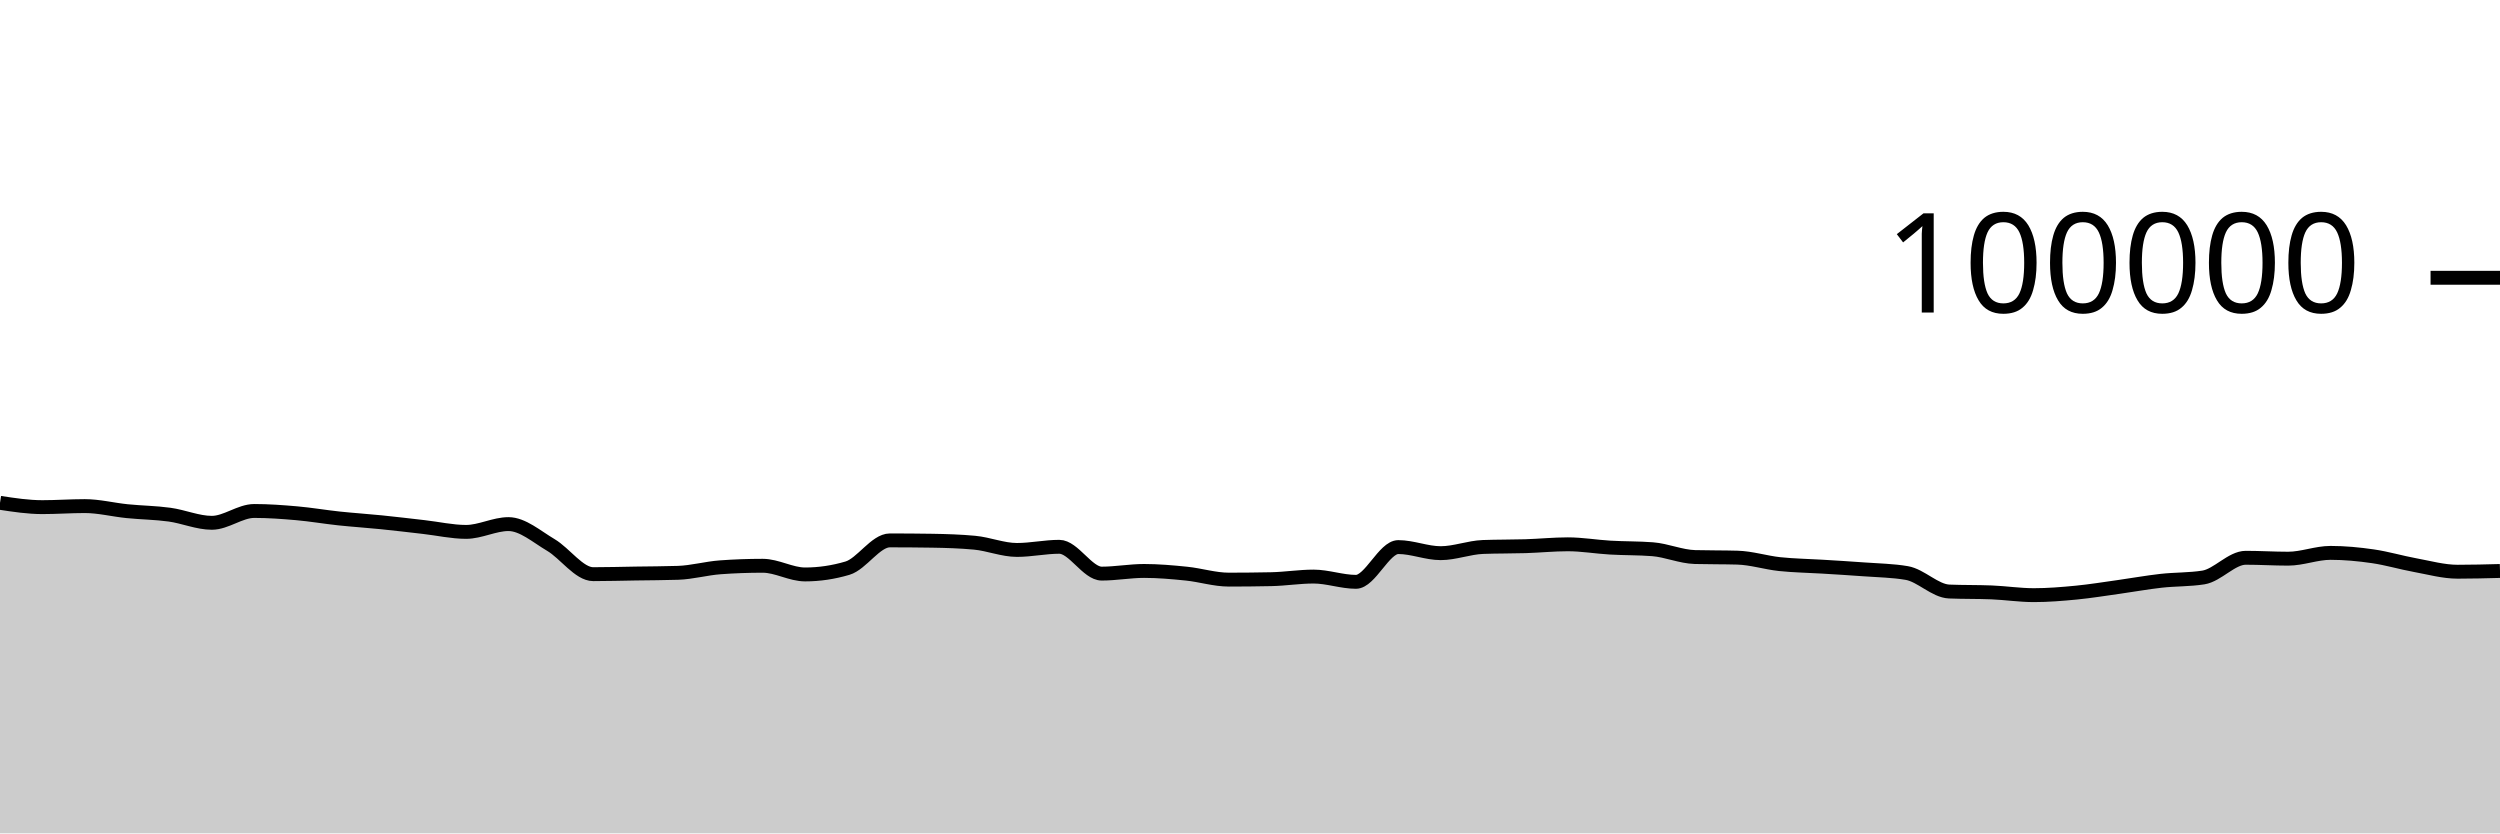
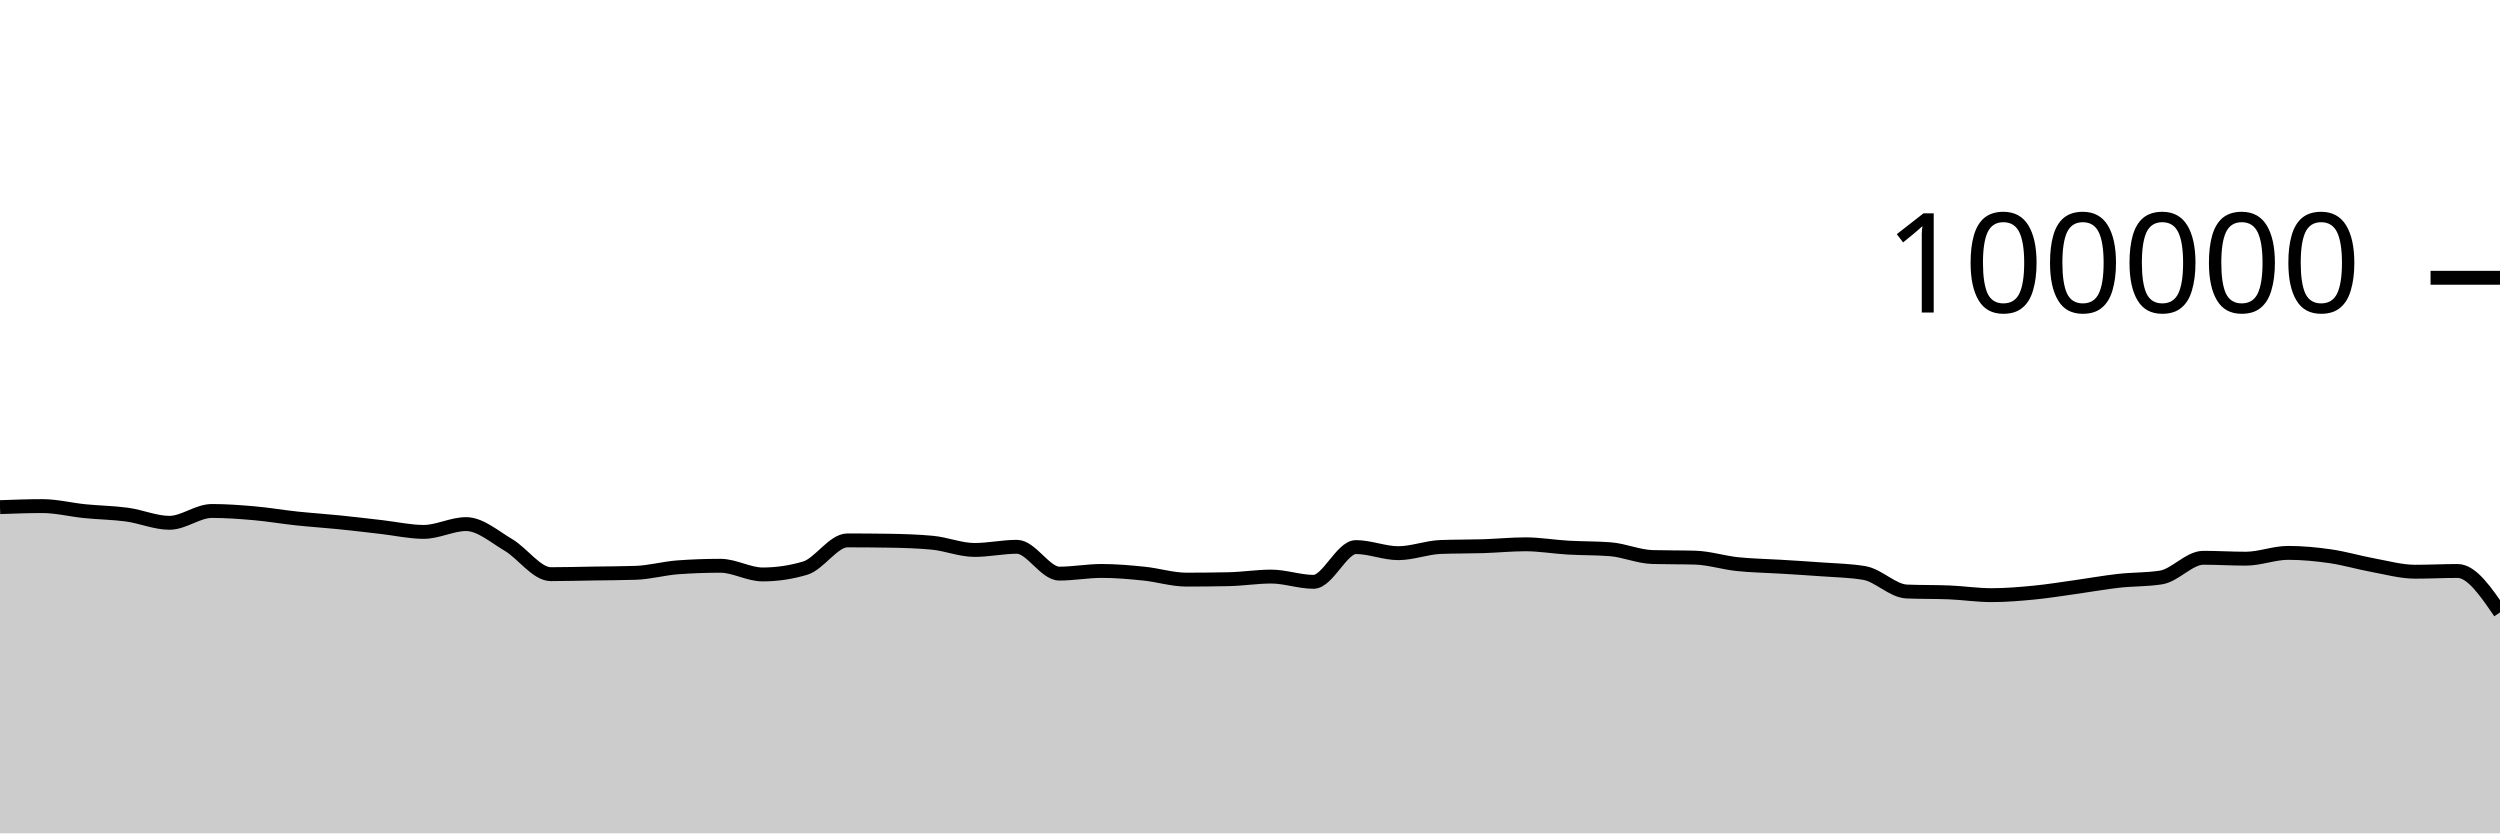
<svg xmlns="http://www.w3.org/2000/svg" viewBox="0 0 180 60">
  <g transform="translate(0,20)">
-     <path class="area" fill="rgba(0, 0, 0, 0.2)" d="M0,16.204C1.017,16.359,2.034,16.514,3.051,16.514C4.068,16.514,5.085,16.439,6.102,16.439C7.119,16.439,8.136,16.702,9.153,16.804C10.169,16.907,11.186,16.915,12.203,17.054C13.22,17.194,14.237,17.642,15.254,17.642C16.271,17.642,17.288,16.79,18.305,16.79C19.322,16.79,20.339,16.865,21.356,16.954C22.373,17.044,23.39,17.219,24.407,17.328C25.424,17.436,26.441,17.501,27.458,17.604C28.475,17.707,29.492,17.83,30.508,17.946C31.525,18.061,32.542,18.296,33.559,18.296C34.576,18.296,35.593,17.735,36.61,17.735C37.627,17.735,38.644,18.638,39.661,19.238C40.678,19.839,41.695,21.34,42.712,21.34C43.729,21.34,44.746,21.31,45.763,21.294C46.78,21.278,47.797,21.278,48.814,21.244C49.831,21.211,50.847,20.92,51.864,20.846C52.881,20.772,53.898,20.735,54.915,20.735C55.932,20.735,56.949,21.36,57.966,21.36C58.983,21.36,60,21.209,61.017,20.908C62.034,20.607,63.051,18.908,64.068,18.908C65.085,18.908,66.102,18.916,67.119,18.932C68.136,18.949,69.153,18.98,70.169,19.075C71.186,19.17,72.203,19.596,73.22,19.596C74.237,19.596,75.254,19.369,76.271,19.369C77.288,19.369,78.305,21.3,79.322,21.3C80.339,21.3,81.356,21.108,82.373,21.108C83.39,21.108,84.407,21.198,85.424,21.302C86.441,21.406,87.458,21.733,88.475,21.733C89.492,21.733,90.508,21.722,91.525,21.701C92.542,21.68,93.559,21.513,94.576,21.513C95.593,21.513,96.61,21.892,97.627,21.892C98.644,21.892,99.661,19.39,100.678,19.39C101.695,19.39,102.712,19.828,103.729,19.828C104.746,19.828,105.763,19.419,106.78,19.382C107.797,19.344,108.814,19.357,109.831,19.326C110.847,19.294,111.864,19.19,112.881,19.19C113.898,19.19,114.915,19.368,115.932,19.427C116.949,19.486,117.966,19.466,118.983,19.544C120,19.623,121.017,20.079,122.034,20.107C123.051,20.135,124.068,20.121,125.085,20.15C126.102,20.178,127.119,20.508,128.136,20.616C129.153,20.724,130.169,20.735,131.186,20.798C132.203,20.861,133.22,20.919,134.237,20.996C135.254,21.072,136.271,21.083,137.288,21.257C138.305,21.431,139.322,22.548,140.339,22.59C141.356,22.632,142.373,22.611,143.39,22.652C144.407,22.694,145.424,22.851,146.441,22.851C147.458,22.851,148.475,22.766,149.492,22.668C150.508,22.569,151.525,22.402,152.542,22.26C153.559,22.118,154.576,21.932,155.593,21.818C156.61,21.704,157.627,21.738,158.644,21.578C159.661,21.417,160.678,20.16,161.695,20.16C162.712,20.16,163.729,20.225,164.746,20.225C165.763,20.225,166.78,19.807,167.797,19.807C168.814,19.807,169.831,19.904,170.847,20.052C171.864,20.199,172.881,20.506,173.898,20.691C174.915,20.877,175.932,21.164,176.949,21.164C177.966,21.164,178.983,21.137,180,21.11L180,40C178.983,40,177.966,40,176.949,40C175.932,40,174.915,40,173.898,40C172.881,40,171.864,40,170.847,40C169.831,40,168.814,40,167.797,40C166.78,40,165.763,40,164.746,40C163.729,40,162.712,40,161.695,40C160.678,40,159.661,40,158.644,40C157.627,40,156.61,40,155.593,40C154.576,40,153.559,40,152.542,40C151.525,40,150.508,40,149.492,40C148.475,40,147.458,40,146.441,40C145.424,40,144.407,40,143.39,40C142.373,40,141.356,40,140.339,40C139.322,40,138.305,40,137.288,40C136.271,40,135.254,40,134.237,40C133.22,40,132.203,40,131.186,40C130.169,40,129.153,40,128.136,40C127.119,40,126.102,40,125.085,40C124.068,40,123.051,40,122.034,40C121.017,40,120,40,118.983,40C117.966,40,116.949,40,115.932,40C114.915,40,113.898,40,112.881,40C111.864,40,110.847,40,109.831,40C108.814,40,107.797,40,106.78,40C105.763,40,104.746,40,103.729,40C102.712,40,101.695,40,100.678,40C99.661,40,98.644,40,97.627,40C96.61,40,95.593,40,94.576,40C93.559,40,92.542,40,91.525,40C90.508,40,89.492,40,88.475,40C87.458,40,86.441,40,85.424,40C84.407,40,83.39,40,82.373,40C81.356,40,80.339,40,79.322,40C78.305,40,77.288,40,76.271,40C75.254,40,74.237,40,73.22,40C72.203,40,71.186,40,70.169,40C69.153,40,68.136,40,67.119,40C66.102,40,65.085,40,64.068,40C63.051,40,62.034,40,61.017,40C60,40,58.983,40,57.966,40C56.949,40,55.932,40,54.915,40C53.898,40,52.881,40,51.864,40C50.847,40,49.831,40,48.814,40C47.797,40,46.78,40,45.763,40C44.746,40,43.729,40,42.712,40C41.695,40,40.678,40,39.661,40C38.644,40,37.627,40,36.61,40C35.593,40,34.576,40,33.559,40C32.542,40,31.525,40,30.508,40C29.492,40,28.475,40,27.458,40C26.441,40,25.424,40,24.407,40C23.39,40,22.373,40,21.356,40C20.339,40,19.322,40,18.305,40C17.288,40,16.271,40,15.254,40C14.237,40,13.22,40,12.203,40C11.186,40,10.169,40,9.153,40C8.136,40,7.119,40,6.102,40C5.085,40,4.068,40,3.051,40C2.034,40,1.017,40,0,40Z" />
-     <path class="line" stroke="black" fill="none" d="M0,16.204C1.017,16.359,2.034,16.514,3.051,16.514C4.068,16.514,5.085,16.439,6.102,16.439C7.119,16.439,8.136,16.702,9.153,16.804C10.169,16.907,11.186,16.915,12.203,17.054C13.22,17.194,14.237,17.642,15.254,17.642C16.271,17.642,17.288,16.79,18.305,16.79C19.322,16.79,20.339,16.865,21.356,16.954C22.373,17.044,23.39,17.219,24.407,17.328C25.424,17.436,26.441,17.501,27.458,17.604C28.475,17.707,29.492,17.83,30.508,17.946C31.525,18.061,32.542,18.296,33.559,18.296C34.576,18.296,35.593,17.735,36.61,17.735C37.627,17.735,38.644,18.638,39.661,19.238C40.678,19.839,41.695,21.34,42.712,21.34C43.729,21.34,44.746,21.31,45.763,21.294C46.78,21.278,47.797,21.278,48.814,21.244C49.831,21.211,50.847,20.92,51.864,20.846C52.881,20.772,53.898,20.735,54.915,20.735C55.932,20.735,56.949,21.36,57.966,21.36C58.983,21.36,60,21.209,61.017,20.908C62.034,20.607,63.051,18.908,64.068,18.908C65.085,18.908,66.102,18.916,67.119,18.932C68.136,18.949,69.153,18.98,70.169,19.075C71.186,19.17,72.203,19.596,73.22,19.596C74.237,19.596,75.254,19.369,76.271,19.369C77.288,19.369,78.305,21.3,79.322,21.3C80.339,21.3,81.356,21.108,82.373,21.108C83.39,21.108,84.407,21.198,85.424,21.302C86.441,21.406,87.458,21.733,88.475,21.733C89.492,21.733,90.508,21.722,91.525,21.701C92.542,21.68,93.559,21.513,94.576,21.513C95.593,21.513,96.61,21.892,97.627,21.892C98.644,21.892,99.661,19.39,100.678,19.39C101.695,19.39,102.712,19.828,103.729,19.828C104.746,19.828,105.763,19.419,106.78,19.382C107.797,19.344,108.814,19.357,109.831,19.326C110.847,19.294,111.864,19.19,112.881,19.19C113.898,19.19,114.915,19.368,115.932,19.427C116.949,19.486,117.966,19.466,118.983,19.544C120,19.623,121.017,20.079,122.034,20.107C123.051,20.135,124.068,20.121,125.085,20.15C126.102,20.178,127.119,20.508,128.136,20.616C129.153,20.724,130.169,20.735,131.186,20.798C132.203,20.861,133.22,20.919,134.237,20.996C135.254,21.072,136.271,21.083,137.288,21.257C138.305,21.431,139.322,22.548,140.339,22.59C141.356,22.632,142.373,22.611,143.39,22.652C144.407,22.694,145.424,22.851,146.441,22.851C147.458,22.851,148.475,22.766,149.492,22.668C150.508,22.569,151.525,22.402,152.542,22.26C153.559,22.118,154.576,21.932,155.593,21.818C156.61,21.704,157.627,21.738,158.644,21.578C159.661,21.417,160.678,20.16,161.695,20.16C162.712,20.16,163.729,20.225,164.746,20.225C165.763,20.225,166.78,19.807,167.797,19.807C168.814,19.807,169.831,19.904,170.847,20.052C171.864,20.199,172.881,20.506,173.898,20.691C174.915,20.877,175.932,21.164,176.949,21.164C177.966,21.164,178.983,21.137,180,21.11" />
+     <path class="area" fill="rgba(0, 0, 0, 0.2)" d="M0,16.514C1.017,16.477,2.034,16.439,3.051,16.439C4.068,16.439,5.085,16.702,6.102,16.804C7.119,16.907,8.136,16.915,9.153,17.054C10.169,17.194,11.186,17.642,12.203,17.642C13.22,17.642,14.237,16.79,15.254,16.79C16.271,16.79,17.288,16.865,18.305,16.954C19.322,17.044,20.339,17.219,21.356,17.328C22.373,17.436,23.39,17.501,24.407,17.604C25.424,17.707,26.441,17.83,27.458,17.946C28.475,18.061,29.492,18.296,30.508,18.296C31.525,18.296,32.542,17.735,33.559,17.735C34.576,17.735,35.593,18.638,36.61,19.238C37.627,19.839,38.644,21.34,39.661,21.34C40.678,21.34,41.695,21.31,42.712,21.294C43.729,21.278,44.746,21.278,45.763,21.244C46.78,21.211,47.797,20.92,48.814,20.846C49.831,20.772,50.847,20.735,51.864,20.735C52.881,20.735,53.898,21.36,54.915,21.36C55.932,21.36,56.949,21.209,57.966,20.908C58.983,20.607,60,18.908,61.017,18.908C62.034,18.908,63.051,18.916,64.068,18.932C65.085,18.949,66.102,18.98,67.119,19.075C68.136,19.17,69.153,19.596,70.169,19.596C71.186,19.596,72.203,19.369,73.22,19.369C74.237,19.369,75.254,21.3,76.271,21.3C77.288,21.3,78.305,21.108,79.322,21.108C80.339,21.108,81.356,21.198,82.373,21.302C83.39,21.406,84.407,21.733,85.424,21.733C86.441,21.733,87.458,21.722,88.475,21.701C89.492,21.68,90.508,21.513,91.525,21.513C92.542,21.513,93.559,21.892,94.576,21.892C95.593,21.892,96.61,19.39,97.627,19.39C98.644,19.39,99.661,19.828,100.678,19.828C101.695,19.828,102.712,19.419,103.729,19.382C104.746,19.344,105.763,19.357,106.78,19.326C107.797,19.294,108.814,19.19,109.831,19.19C110.847,19.19,111.864,19.368,112.881,19.427C113.898,19.486,114.915,19.466,115.932,19.544C116.949,19.623,117.966,20.079,118.983,20.107C120,20.135,121.017,20.121,122.034,20.15C123.051,20.178,124.068,20.508,125.085,20.616C126.102,20.724,127.119,20.735,128.136,20.798C129.153,20.861,130.169,20.919,131.186,20.996C132.203,21.072,133.22,21.083,134.237,21.257C135.254,21.431,136.271,22.548,137.288,22.59C138.305,22.632,139.322,22.611,140.339,22.652C141.356,22.694,142.373,22.851,143.39,22.851C144.407,22.851,145.424,22.766,146.441,22.668C147.458,22.569,148.475,22.402,149.492,22.26C150.508,22.118,151.525,21.932,152.542,21.818C153.559,21.704,154.576,21.738,155.593,21.578C156.61,21.417,157.627,20.16,158.644,20.16C159.661,20.16,160.678,20.225,161.695,20.225C162.712,20.225,163.729,19.807,164.746,19.807C165.763,19.807,166.78,19.904,167.797,20.052C168.814,20.199,169.831,20.506,170.847,20.691C171.864,20.877,172.881,21.164,173.898,21.164C174.915,21.164,175.932,21.11,176.949,21.11C177.966,21.11,178.983,22.601,180,24.092L180,40C178.983,40,177.966,40,176.949,40C175.932,40,174.915,40,173.898,40C172.881,40,171.864,40,170.847,40C169.831,40,168.814,40,167.797,40C166.78,40,165.763,40,164.746,40C163.729,40,162.712,40,161.695,40C160.678,40,159.661,40,158.644,40C157.627,40,156.61,40,155.593,40C154.576,40,153.559,40,152.542,40C151.525,40,150.508,40,149.492,40C148.475,40,147.458,40,146.441,40C145.424,40,144.407,40,143.39,40C142.373,40,141.356,40,140.339,40C139.322,40,138.305,40,137.288,40C136.271,40,135.254,40,134.237,40C133.22,40,132.203,40,131.186,40C130.169,40,129.153,40,128.136,40C127.119,40,126.102,40,125.085,40C124.068,40,123.051,40,122.034,40C121.017,40,120,40,118.983,40C117.966,40,116.949,40,115.932,40C114.915,40,113.898,40,112.881,40C111.864,40,110.847,40,109.831,40C108.814,40,107.797,40,106.78,40C105.763,40,104.746,40,103.729,40C102.712,40,101.695,40,100.678,40C99.661,40,98.644,40,97.627,40C96.61,40,95.593,40,94.576,40C93.559,40,92.542,40,91.525,40C90.508,40,89.492,40,88.475,40C87.458,40,86.441,40,85.424,40C84.407,40,83.39,40,82.373,40C81.356,40,80.339,40,79.322,40C78.305,40,77.288,40,76.271,40C75.254,40,74.237,40,73.22,40C72.203,40,71.186,40,70.169,40C69.153,40,68.136,40,67.119,40C66.102,40,65.085,40,64.068,40C63.051,40,62.034,40,61.017,40C60,40,58.983,40,57.966,40C56.949,40,55.932,40,54.915,40C53.898,40,52.881,40,51.864,40C50.847,40,49.831,40,48.814,40C47.797,40,46.78,40,45.763,40C44.746,40,43.729,40,42.712,40C41.695,40,40.678,40,39.661,40C38.644,40,37.627,40,36.61,40C35.593,40,34.576,40,33.559,40C32.542,40,31.525,40,30.508,40C29.492,40,28.475,40,27.458,40C26.441,40,25.424,40,24.407,40C23.39,40,22.373,40,21.356,40C20.339,40,19.322,40,18.305,40C17.288,40,16.271,40,15.254,40C14.237,40,13.22,40,12.203,40C11.186,40,10.169,40,9.153,40C8.136,40,7.119,40,6.102,40C5.085,40,4.068,40,3.051,40C2.034,40,1.017,40,0,40Z" />
+     <path class="line" stroke="black" fill="none" d="M0,16.514C1.017,16.477,2.034,16.439,3.051,16.439C4.068,16.439,5.085,16.702,6.102,16.804C7.119,16.907,8.136,16.915,9.153,17.054C10.169,17.194,11.186,17.642,12.203,17.642C13.22,17.642,14.237,16.79,15.254,16.79C16.271,16.79,17.288,16.865,18.305,16.954C19.322,17.044,20.339,17.219,21.356,17.328C22.373,17.436,23.39,17.501,24.407,17.604C25.424,17.707,26.441,17.83,27.458,17.946C28.475,18.061,29.492,18.296,30.508,18.296C31.525,18.296,32.542,17.735,33.559,17.735C34.576,17.735,35.593,18.638,36.61,19.238C37.627,19.839,38.644,21.34,39.661,21.34C40.678,21.34,41.695,21.31,42.712,21.294C43.729,21.278,44.746,21.278,45.763,21.244C46.78,21.211,47.797,20.92,48.814,20.846C49.831,20.772,50.847,20.735,51.864,20.735C52.881,20.735,53.898,21.36,54.915,21.36C55.932,21.36,56.949,21.209,57.966,20.908C58.983,20.607,60,18.908,61.017,18.908C62.034,18.908,63.051,18.916,64.068,18.932C65.085,18.949,66.102,18.98,67.119,19.075C68.136,19.17,69.153,19.596,70.169,19.596C71.186,19.596,72.203,19.369,73.22,19.369C74.237,19.369,75.254,21.3,76.271,21.3C77.288,21.3,78.305,21.108,79.322,21.108C80.339,21.108,81.356,21.198,82.373,21.302C83.39,21.406,84.407,21.733,85.424,21.733C86.441,21.733,87.458,21.722,88.475,21.701C89.492,21.68,90.508,21.513,91.525,21.513C92.542,21.513,93.559,21.892,94.576,21.892C95.593,21.892,96.61,19.39,97.627,19.39C98.644,19.39,99.661,19.828,100.678,19.828C101.695,19.828,102.712,19.419,103.729,19.382C104.746,19.344,105.763,19.357,106.78,19.326C107.797,19.294,108.814,19.19,109.831,19.19C110.847,19.19,111.864,19.368,112.881,19.427C113.898,19.486,114.915,19.466,115.932,19.544C116.949,19.623,117.966,20.079,118.983,20.107C120,20.135,121.017,20.121,122.034,20.15C123.051,20.178,124.068,20.508,125.085,20.616C126.102,20.724,127.119,20.735,128.136,20.798C129.153,20.861,130.169,20.919,131.186,20.996C132.203,21.072,133.22,21.083,134.237,21.257C135.254,21.431,136.271,22.548,137.288,22.59C138.305,22.632,139.322,22.611,140.339,22.652C141.356,22.694,142.373,22.851,143.39,22.851C144.407,22.851,145.424,22.766,146.441,22.668C147.458,22.569,148.475,22.402,149.492,22.26C150.508,22.118,151.525,21.932,152.542,21.818C153.559,21.704,154.576,21.738,155.593,21.578C156.61,21.417,157.627,20.16,158.644,20.16C159.661,20.16,160.678,20.225,161.695,20.225C162.712,20.225,163.729,19.807,164.746,19.807C165.763,19.807,166.78,19.904,167.797,20.052C168.814,20.199,169.831,20.506,170.847,20.691C171.864,20.877,172.881,21.164,173.898,21.164C174.915,21.164,175.932,21.11,176.949,21.11C177.966,21.11,178.983,22.601,180,24.092" />
    <path class="axis-ceiling" stroke-width="1" stroke="black" fill="none" d="M175,0L180,0" />
    <text class="axis-ceiling-label" font-family="sans-serif" text-anchor="end" font-size="10px" x="170" y="2.5">100000</text>
  </g>
</svg>
